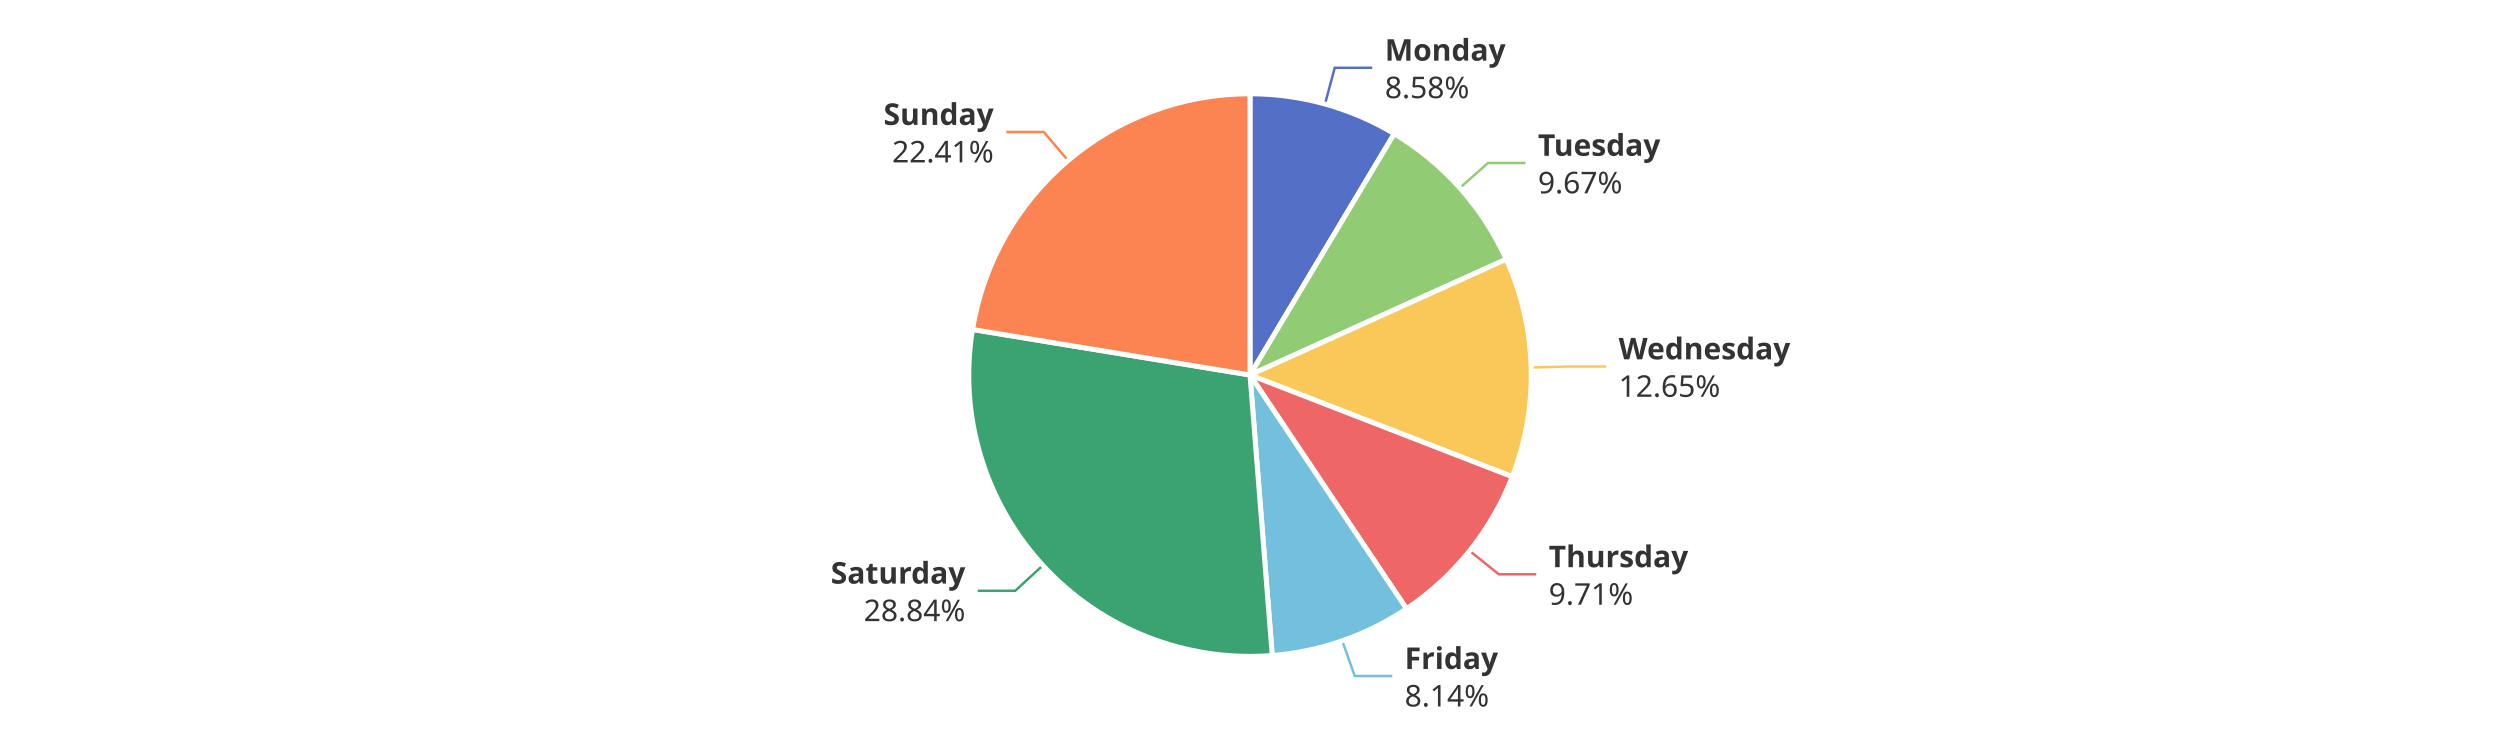
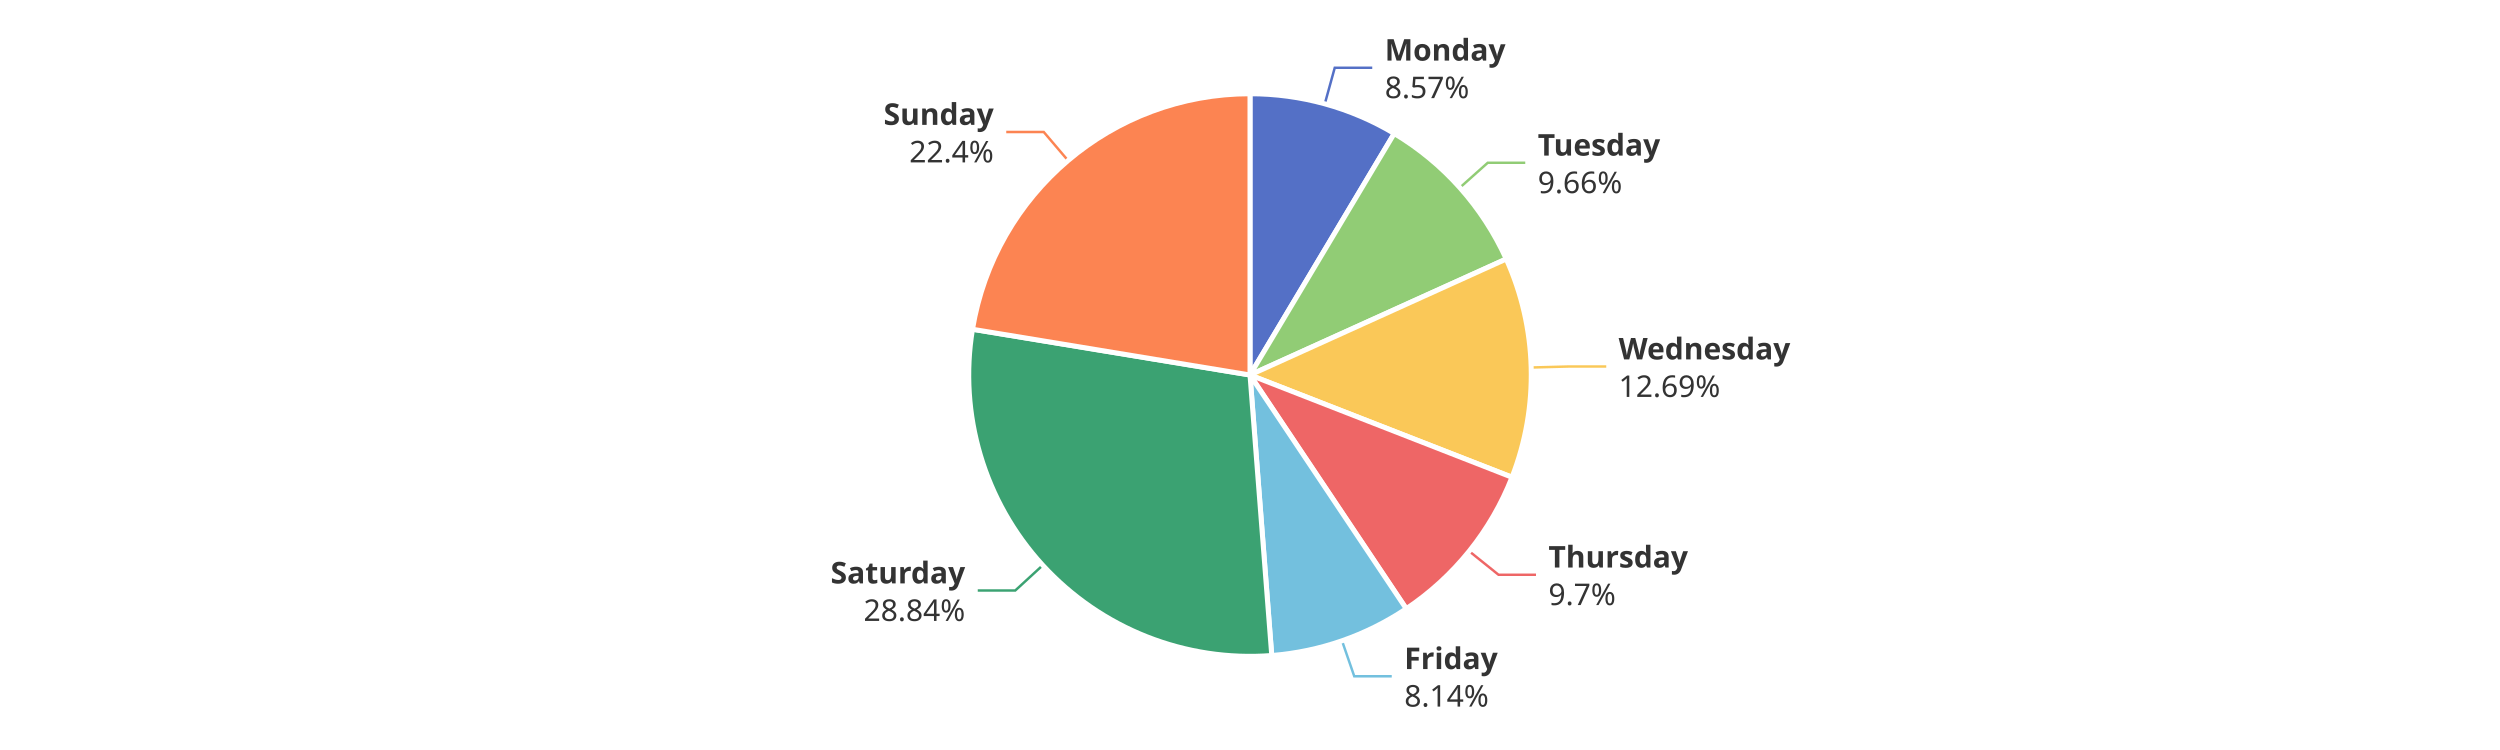
<svg xmlns="http://www.w3.org/2000/svg" width="1000" height="300" version="1.1" baseProfile="full" viewBox="0 0 1000 300">
  <rect width="1000" height="300" x="0" y="0" id="0" fill="#ffffff" />
-   <polyline points="530 41.6 533.9 27.1 548.9 27.1" fill="none" stroke="#5470c6" />
-   <polyline points="584 75.1 595.2 65.2 610.2 65.2" fill="none" stroke="#91cc75" />
+   <polyline points="529.9 41.6 533.9 27.1 548.9 27.1" fill="none" stroke="#5470c6" />
+   <polyline points="583.9 75.1 595.1 65.1 610.1 65.1" fill="none" stroke="#91cc75" />
  <polyline points="612.5 147 627.5 146.6 642.5 146.6" fill="none" stroke="#fac858" />
-   <polyline points="587.8 220.3 599.5 229.7 614.5 229.7" fill="none" stroke="#ee6666" />
-   <polyline points="536.9 256.3 541.9 270.4 556.9 270.4" fill="none" stroke="#73c0de" />
-   <polyline points="417.2 226.1 406.1 236.3 391.1 236.3" fill="none" stroke="#3ba272" />
+   <polyline points="587.7 220.5 599.4 229.9 614.4 229.9" fill="none" stroke="#ee6666" />
+   <polyline points="536.8 256.3 541.7 270.5 556.7 270.5" fill="none" stroke="#73c0de" />
+   <polyline points="417.1 226.1 406.1 236.2 391.1 236.2" fill="none" stroke="#3ba272" />
  <polyline points="427.2 64.2 417.5 52.8 402.5 52.8" fill="none" stroke="#fc8452" />
-   <path d="M500 37.5A112.5 112.5 0 0 1 557.7 53.5L500 150Z" fill="#5470c6" stroke="#fff" stroke-width="2" stroke-linejoin="round" />
-   <path d="M557.7 53.5A112.5 112.5 0 0 1 602.5 103.7L500 150Z" fill="#91cc75" stroke="#fff" stroke-width="2" stroke-linejoin="round" />
-   <path d="M602.5 103.7A112.5 112.5 0 0 1 604.9 190.7L500 150Z" fill="#fac858" stroke="#fff" stroke-width="2" stroke-linejoin="round" />
-   <path d="M604.9 190.7A112.5 112.5 0 0 1 562.6 243.5L500 150Z" fill="#ee6666" stroke="#fff" stroke-width="2" stroke-linejoin="round" />
-   <path d="M562.6 243.5A112.5 112.5 0 0 1 508.9 262.2L500 150Z" fill="#73c0de" stroke="#fff" stroke-width="2" stroke-linejoin="round" />
-   <path d="M508.9 262.2A112.5 112.5 0 0 1 389 131.8L500 150Z" fill="#3ba272" stroke="#fff" stroke-width="2" stroke-linejoin="round" />
-   <path d="M389 131.8A112.5 112.5 0 0 1 500 37.5L500 150Z" fill="#fc8452" stroke="#fff" stroke-width="2" stroke-linejoin="round" />
-   <path d="M0 -15l42.8 0l0 30l-42.8 0Z" transform="translate(553.9495 27.103)" fill="none" />
-   <text dominant-baseline="central" text-anchor="start" style="font-size:12px;font-family:sans-serif;font-weight:bold;" y="-7.5" transform="translate(553.9495 27.103)" fill="#333" stroke="rgb(255,255,255)" stroke-width="2" paint-order="stroke" stroke-miterlimit="2">Monday</text>
-   <text dominant-baseline="central" text-anchor="start" style="font-size:12px;font-family:sans-serif;" y="7.5" transform="translate(553.9495 27.103)" fill="#333" stroke="rgb(255,255,255)" stroke-width="2" paint-order="stroke" stroke-miterlimit="2">8.58%</text>
-   <path d="M0 -15l46.2 0l0 30l-46.2 0Z" transform="translate(615.1803 65.1651)" fill="none" />
-   <text dominant-baseline="central" text-anchor="start" style="font-size:12px;font-family:sans-serif;font-weight:bold;" y="-7.5" transform="translate(615.1803 65.1651)" fill="#333" stroke="rgb(255,255,255)" stroke-width="2" paint-order="stroke" stroke-miterlimit="2">Tuesday</text>
-   <text dominant-baseline="central" text-anchor="start" style="font-size:12px;font-family:sans-serif;" y="7.5" transform="translate(615.1803 65.1651)" fill="#333" stroke="rgb(255,255,255)" stroke-width="2" paint-order="stroke" stroke-miterlimit="2">9.67%</text>
-   <path d="M0 -15l63.6 0l0 30l-63.6 0Z" transform="translate(647.454 146.576)" fill="none" />
-   <text dominant-baseline="central" text-anchor="start" style="font-size:12px;font-family:sans-serif;font-weight:bold;" y="-7.5" transform="translate(647.454 146.576)" fill="#333" stroke="rgb(255,255,255)" stroke-width="2" paint-order="stroke" stroke-miterlimit="2">Wednesday</text>
-   <text dominant-baseline="central" text-anchor="start" style="font-size:12px;font-family:sans-serif;" y="7.5" transform="translate(647.454 146.576)" fill="#333" stroke="rgb(255,255,255)" stroke-width="2" paint-order="stroke" stroke-miterlimit="2">12.65%</text>
-   <path d="M0 -15l50.2 0l0 30l-50.2 0Z" transform="translate(619.4977 229.7273)" fill="none" />
-   <text dominant-baseline="central" text-anchor="start" style="font-size:12px;font-family:sans-serif;font-weight:bold;" y="-7.5" transform="translate(619.4977 229.7273)" fill="#333" stroke="rgb(255,255,255)" stroke-width="2" paint-order="stroke" stroke-miterlimit="2">Thursday</text>
-   <text dominant-baseline="central" text-anchor="start" style="font-size:12px;font-family:sans-serif;" y="7.5" transform="translate(619.4977 229.7273)" fill="#333" stroke="rgb(255,255,255)" stroke-width="2" paint-order="stroke" stroke-miterlimit="2">9.71%</text>
-   <path d="M0 -15l34.2 0l0 30l-34.2 0Z" transform="translate(561.8634 270.4313)" fill="none" />
-   <text dominant-baseline="central" text-anchor="start" style="font-size:12px;font-family:sans-serif;font-weight:bold;" y="-7.5" transform="translate(561.8634 270.4313)" fill="#333" stroke="rgb(255,255,255)" stroke-width="2" paint-order="stroke" stroke-miterlimit="2">Friday</text>
-   <text dominant-baseline="central" text-anchor="start" style="font-size:12px;font-family:sans-serif;" y="7.5" transform="translate(561.8634 270.4313)" fill="#333" stroke="rgb(255,255,255)" stroke-width="2" paint-order="stroke" stroke-miterlimit="2">8.14%</text>
-   <path d="M-48.2 -15l48.2 0l0 30l-48.2 0Z" transform="translate(386.1367 236.2898)" fill="none" />
-   <text dominant-baseline="central" text-anchor="end" style="font-size:12px;font-family:sans-serif;font-weight:bold;" y="-7.5" transform="translate(386.1367 236.2898)" fill="#333" stroke="rgb(255,255,255)" stroke-width="2" paint-order="stroke" stroke-miterlimit="2">Saturday</text>
-   <text dominant-baseline="central" text-anchor="end" style="font-size:12px;font-family:sans-serif;" y="7.5" transform="translate(386.1367 236.2898)" fill="#333" stroke="rgb(255,255,255)" stroke-width="2" paint-order="stroke" stroke-miterlimit="2">28.84%</text>
-   <path d="M-40.9 -15l40.9 0l0 30l-40.9 0Z" transform="translate(397.4767 52.8087)" fill="none" />
-   <text dominant-baseline="central" text-anchor="end" style="font-size:12px;font-family:sans-serif;font-weight:bold;" y="-7.5" transform="translate(397.4767 52.8087)" fill="#333" stroke="rgb(255,255,255)" stroke-width="2" paint-order="stroke" stroke-miterlimit="2">Sunday</text>
-   <text dominant-baseline="central" text-anchor="end" style="font-size:12px;font-family:sans-serif;" y="7.5" transform="translate(397.4767 52.8087)" fill="#333" stroke="rgb(255,255,255)" stroke-width="2" paint-order="stroke" stroke-miterlimit="2">22.41%</text>
+   <path d="M500 37.5A112.5 112.5 0 0 1 557.7 53.4L500 150Z" fill="#5470c6" stroke="#fff" stroke-width="2" stroke-linejoin="round" />
+   <path d="M557.7 53.4A112.5 112.5 0 0 1 602.5 103.6L500 150Z" fill="#91cc75" stroke="#fff" stroke-width="2" stroke-linejoin="round" />
+   <path d="M602.5 103.6A112.5 112.5 0 0 1 604.8 190.9L500 150Z" fill="#fac858" stroke="#fff" stroke-width="2" stroke-linejoin="round" />
+   <path d="M604.8 190.9A112.5 112.5 0 0 1 562.5 243.5L500 150Z" fill="#ee6666" stroke="#fff" stroke-width="2" stroke-linejoin="round" />
+   <path d="M562.5 243.5A112.5 112.5 0 0 1 508.7 262.2L500 150Z" fill="#73c0de" stroke="#fff" stroke-width="2" stroke-linejoin="round" />
+   <path d="M508.7 262.2A112.5 112.5 0 0 1 389 131.7L500 150Z" fill="#3ba272" stroke="#fff" stroke-width="2" stroke-linejoin="round" />
+   <path d="M389 131.7A112.5 112.5 0 0 1 500 37.5L500 150Z" fill="#fc8452" stroke="#fff" stroke-width="2" stroke-linejoin="round" />
+   <path d="M0 -15l42.8 0l0 30l-42.8 0Z" transform="translate(553.9175 27.0941)" fill="none" />
+   <text dominant-baseline="central" text-anchor="start" style="font-size:12px;font-family:sans-serif;font-weight:bold;" y="-7.5" transform="translate(553.9175 27.0941)" fill="#333" stroke="rgb(255,255,255)" stroke-width="2" paint-order="stroke" stroke-miterlimit="2">Monday</text>
+   <text dominant-baseline="central" text-anchor="start" style="font-size:12px;font-family:sans-serif;" y="7.5" transform="translate(553.9175 27.0941)" fill="#333" stroke="rgb(255,255,255)" stroke-width="2" paint-order="stroke" stroke-miterlimit="2">8.57%</text>
+   <path d="M0 -15l46.2 0l0 30l-46.2 0Z" transform="translate(615.1146 65.0915)" fill="none" />
+   <text dominant-baseline="central" text-anchor="start" style="font-size:12px;font-family:sans-serif;font-weight:bold;" y="-7.5" transform="translate(615.1146 65.0915)" fill="#333" stroke="rgb(255,255,255)" stroke-width="2" paint-order="stroke" stroke-miterlimit="2">Tuesday</text>
+   <text dominant-baseline="central" text-anchor="start" style="font-size:12px;font-family:sans-serif;" y="7.5" transform="translate(615.1146 65.0915)" fill="#333" stroke="rgb(255,255,255)" stroke-width="2" paint-order="stroke" stroke-miterlimit="2">9.66%</text>
+   <path d="M0 -15l63.6 0l0 30l-63.6 0Z" transform="translate(647.4551 146.6154)" fill="none" />
+   <text dominant-baseline="central" text-anchor="start" style="font-size:12px;font-family:sans-serif;font-weight:bold;" y="-7.5" transform="translate(647.4551 146.6154)" fill="#333" stroke="rgb(255,255,255)" stroke-width="2" paint-order="stroke" stroke-miterlimit="2">Wednesday</text>
+   <text dominant-baseline="central" text-anchor="start" style="font-size:12px;font-family:sans-serif;" y="7.5" transform="translate(647.4551 146.6154)" fill="#333" stroke="rgb(255,255,255)" stroke-width="2" paint-order="stroke" stroke-miterlimit="2">12.69%</text>
+   <path d="M0 -15l50.2 0l0 30l-50.2 0Z" transform="translate(619.3867 229.8658)" fill="none" />
+   <text dominant-baseline="central" text-anchor="start" style="font-size:12px;font-family:sans-serif;font-weight:bold;" y="-7.5" transform="translate(619.3867 229.8658)" fill="#333" stroke="rgb(255,255,255)" stroke-width="2" paint-order="stroke" stroke-miterlimit="2">Thursday</text>
+   <text dominant-baseline="central" text-anchor="start" style="font-size:12px;font-family:sans-serif;" y="7.5" transform="translate(619.3867 229.8658)" fill="#333" stroke="rgb(255,255,255)" stroke-width="2" paint-order="stroke" stroke-miterlimit="2">9.7%</text>
+   <path d="M0 -15l34.2 0l0 30l-34.2 0Z" transform="translate(561.7201 270.4811)" fill="none" />
+   <text dominant-baseline="central" text-anchor="start" style="font-size:12px;font-family:sans-serif;font-weight:bold;" y="-7.5" transform="translate(561.7201 270.4811)" fill="#333" stroke="rgb(255,255,255)" stroke-width="2" paint-order="stroke" stroke-miterlimit="2">Friday</text>
+   <text dominant-baseline="central" text-anchor="start" style="font-size:12px;font-family:sans-serif;" y="7.5" transform="translate(561.7201 270.4811)" fill="#333" stroke="rgb(255,255,255)" stroke-width="2" paint-order="stroke" stroke-miterlimit="2">8.14%</text>
+   <path d="M-48.2 -15l48.2 0l0 30l-48.2 0Z" transform="translate(386.0682 236.2153)" fill="none" />
+   <text dominant-baseline="central" text-anchor="end" style="font-size:12px;font-family:sans-serif;font-weight:bold;" y="-7.5" transform="translate(386.0682 236.2153)" fill="#333" stroke="rgb(255,255,255)" stroke-width="2" paint-order="stroke" stroke-miterlimit="2">Saturday</text>
+   <text dominant-baseline="central" text-anchor="end" style="font-size:12px;font-family:sans-serif;" y="7.5" transform="translate(386.0682 236.2153)" fill="#333" stroke="rgb(255,255,255)" stroke-width="2" paint-order="stroke" stroke-miterlimit="2">28.84%</text>
+   <path d="M-40.9 -15l40.9 0l0 30l-40.9 0Z" transform="translate(397.4935 52.7944)" fill="none" />
+   <text dominant-baseline="central" text-anchor="end" style="font-size:12px;font-family:sans-serif;font-weight:bold;" y="-7.5" transform="translate(397.4935 52.7944)" fill="#333" stroke="rgb(255,255,255)" stroke-width="2" paint-order="stroke" stroke-miterlimit="2">Sunday</text>
+   <text dominant-baseline="central" text-anchor="end" style="font-size:12px;font-family:sans-serif;" y="7.5" transform="translate(397.4935 52.7944)" fill="#333" stroke="rgb(255,255,255)" stroke-width="2" paint-order="stroke" stroke-miterlimit="2">22.4%</text>
</svg>
